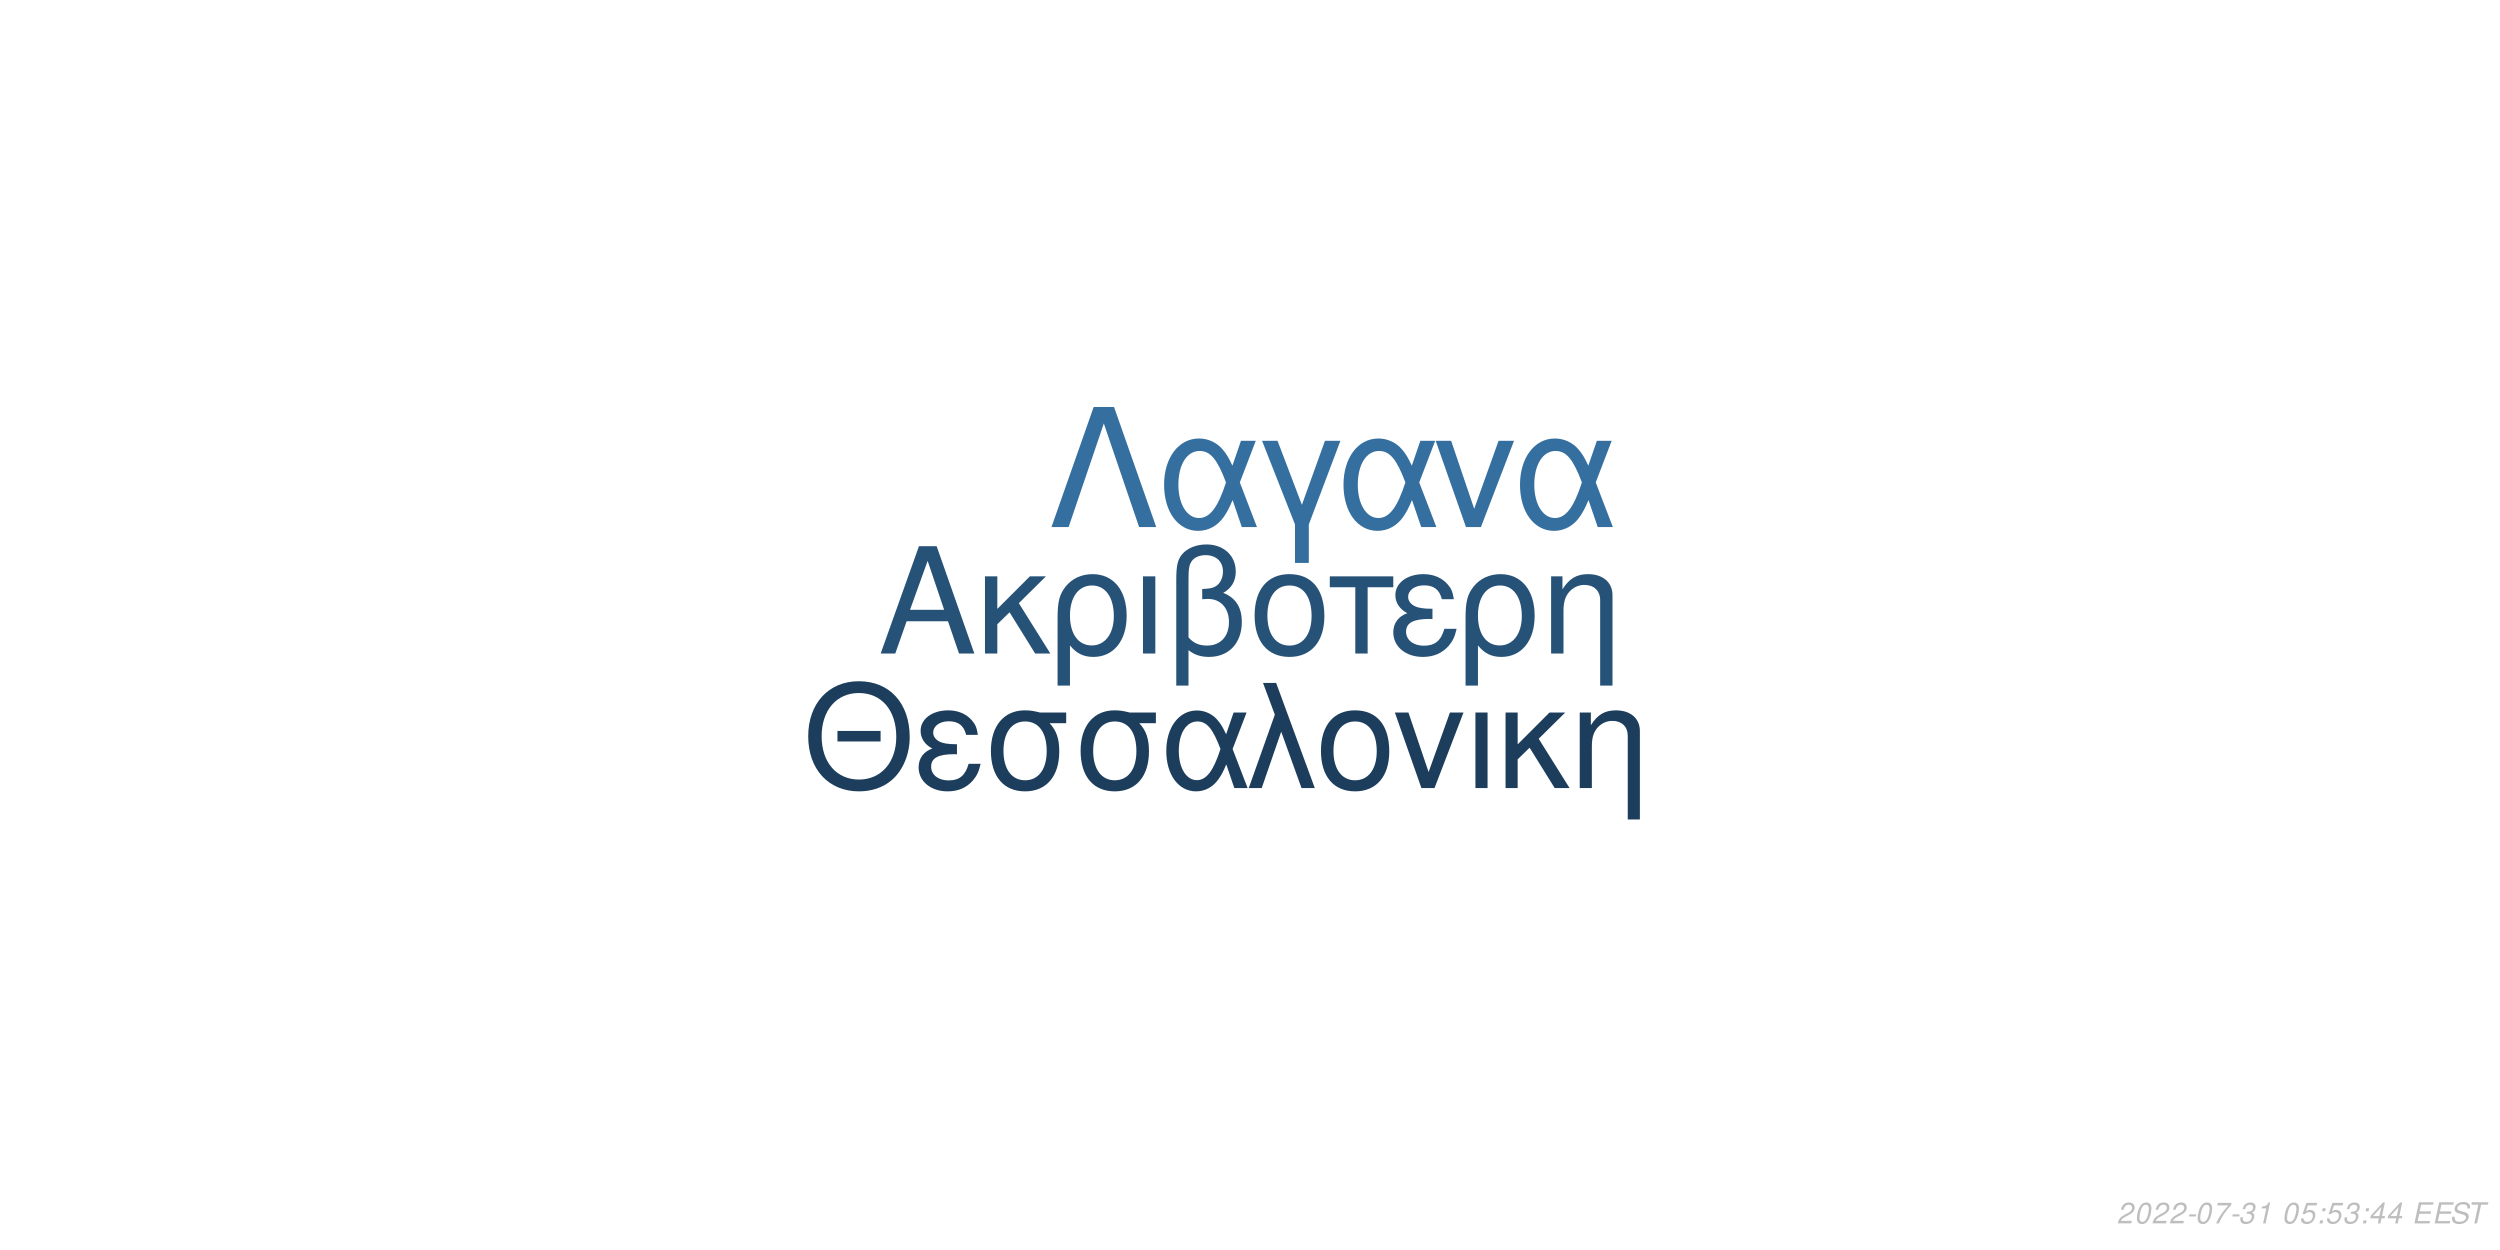
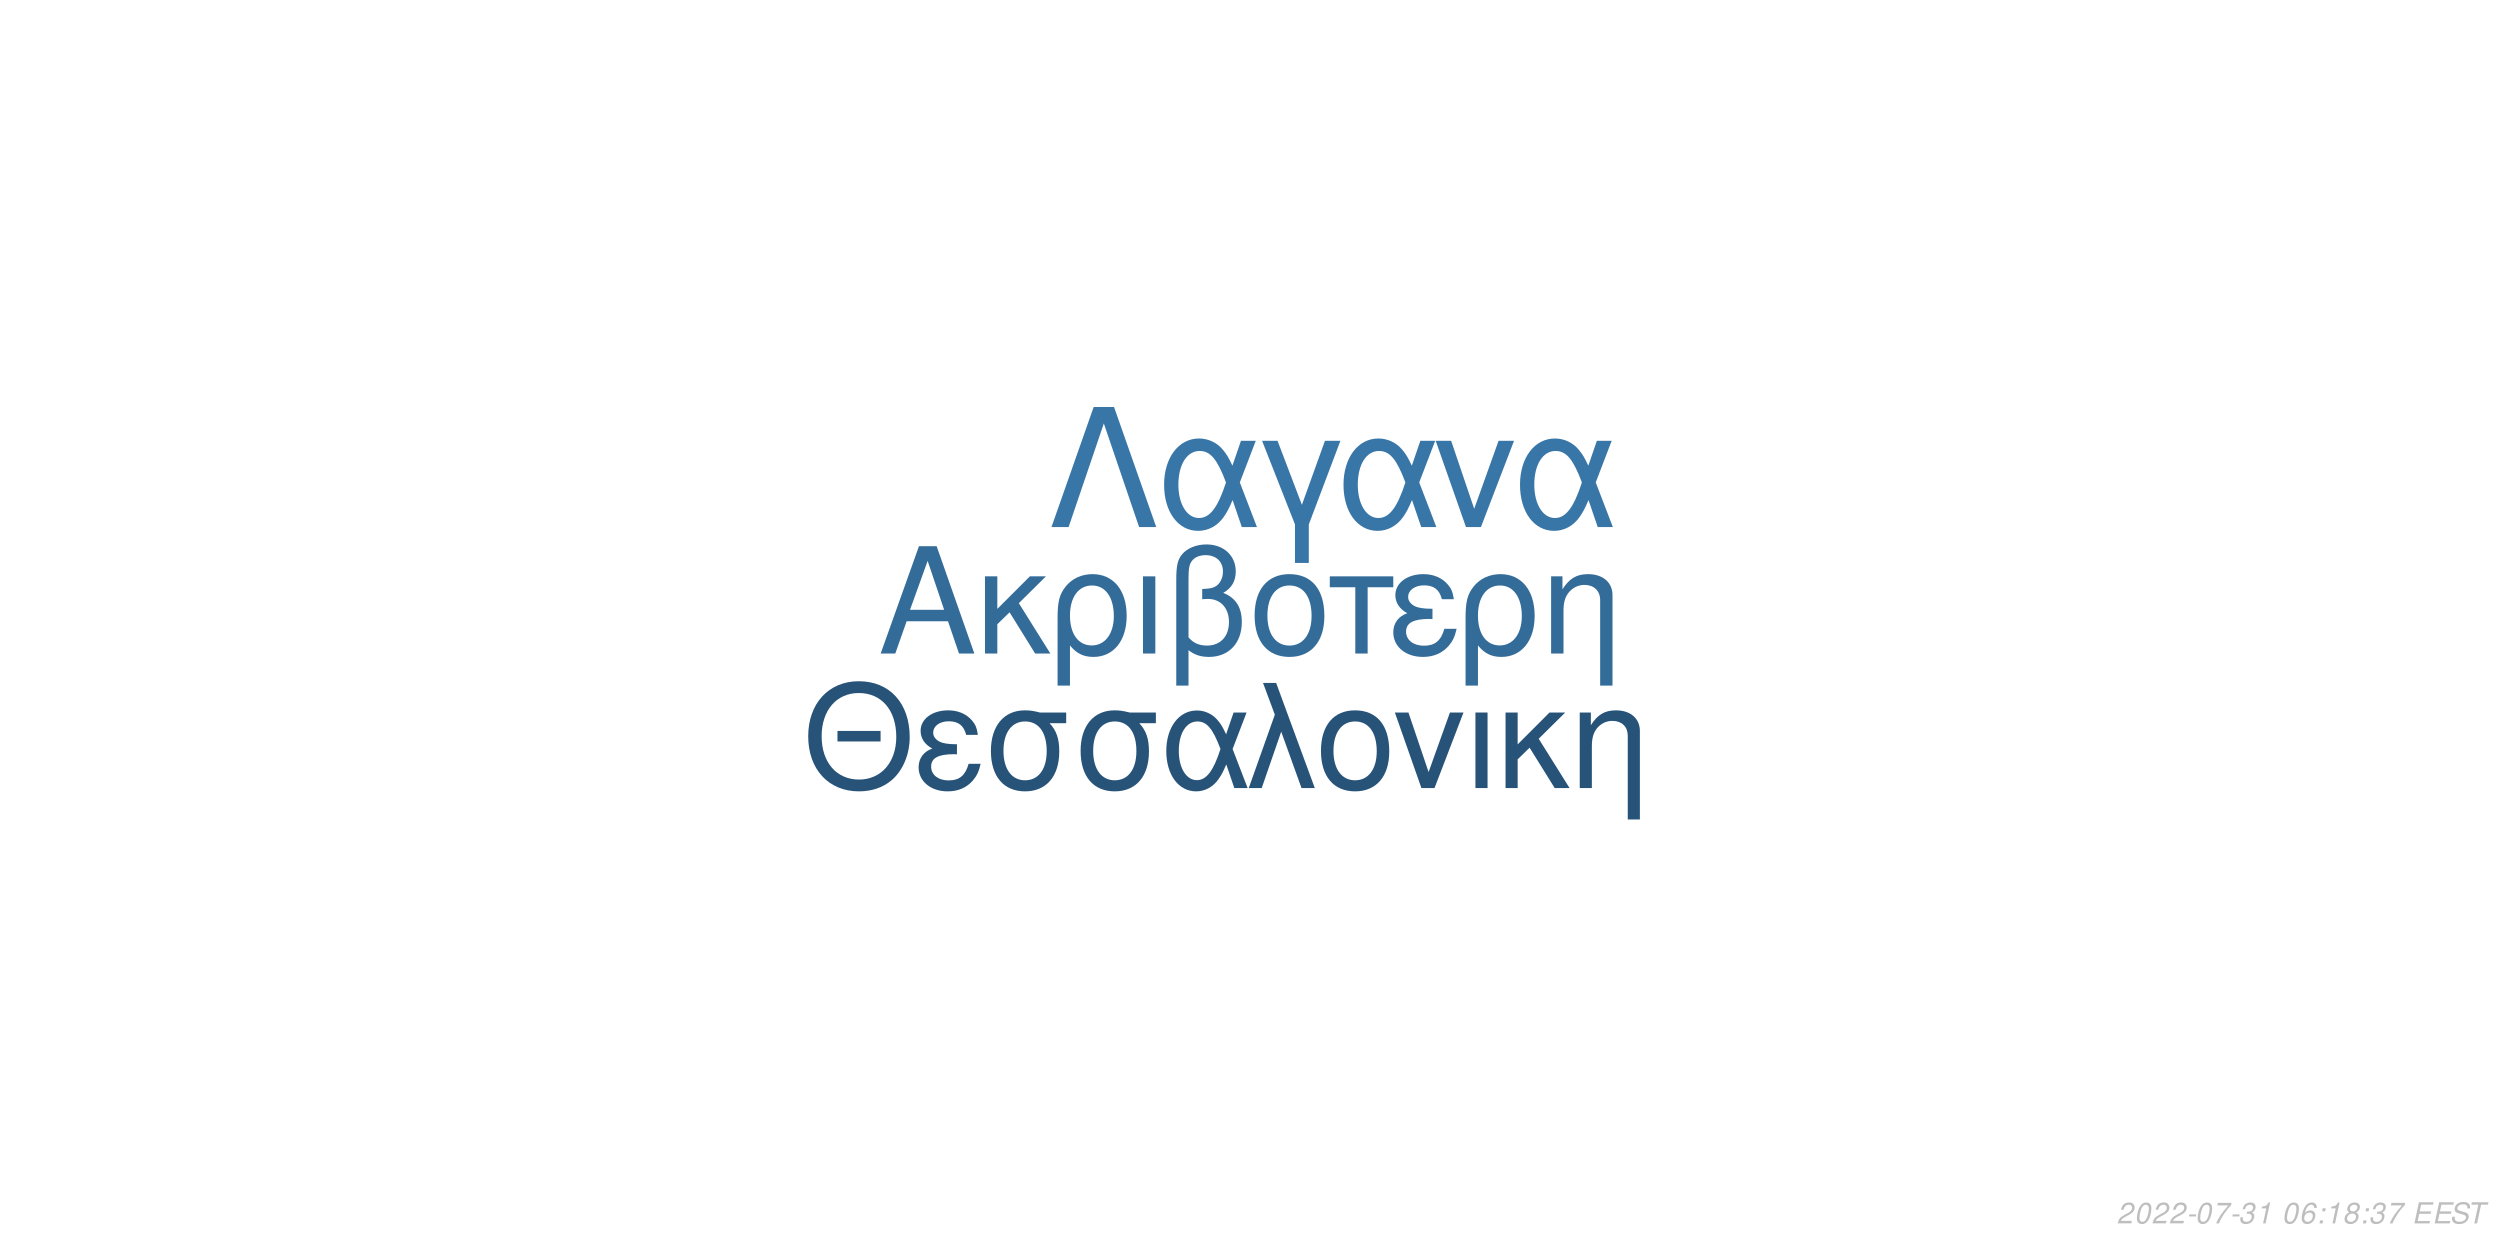
<svg xmlns="http://www.w3.org/2000/svg" xmlns:xlink="http://www.w3.org/1999/xlink" width="864pt" height="432pt" viewBox="0 0 864 432" version="1.1">
  <defs>
    <g>
      <symbol overflow="visible" id="glyph0-0">
        <path style="stroke:none;" d="" />
      </symbol>
      <symbol overflow="visible" id="glyph0-1">
        <path style="stroke:none;" d="M 24.125 -11.141 L 27.938 0 L 33.234 0 L 20.203 -37.094 L 14.094 -37.094 L 0.859 0 L 5.906 0 L 9.828 -11.141 Z M 22.797 -15.109 L 11 -15.109 L 17.094 -32.016 Z M 22.797 -15.109 " />
      </symbol>
      <symbol overflow="visible" id="glyph0-2">
        <path style="stroke:none;" d="M 7.172 -15.422 L 7.172 -26.672 L 2.906 -26.672 L 2.906 0 L 7.172 0 L 7.172 -10.125 L 11.406 -14.25 L 20.25 0 L 25.5 0 L 14.609 -17.406 L 23.969 -26.672 L 18.422 -26.672 Z M 7.172 -15.422 " />
      </symbol>
      <symbol overflow="visible" id="glyph0-3">
        <path style="stroke:none;" d="M 3 11.094 L 7.281 11.094 L 7.281 -2.797 C 9.516 -0.047 11.953 1.172 15.375 1.172 C 22.344 1.172 26.875 -4.422 26.875 -13.031 C 26.875 -21.891 22.297 -27.438 15.062 -27.438 C 11.297 -27.438 7.984 -25.906 5.797 -23.156 C 3.672 -20.516 3 -17.969 3 -12.359 Z M 14.906 -23.516 C 19.547 -23.516 22.438 -19.438 22.438 -12.922 C 22.438 -6.812 19.391 -2.797 14.812 -2.797 C 10.172 -2.797 7.281 -6.766 7.281 -13.125 C 7.281 -19.484 10.234 -23.516 14.906 -23.516 Z M 14.906 -23.516 " />
      </symbol>
      <symbol overflow="visible" id="glyph0-4">
        <path style="stroke:none;" d="M 3.516 0 L 7.781 0 L 7.781 -26.672 L 3.516 -26.672 Z M 3.516 0 " />
      </symbol>
      <symbol overflow="visible" id="glyph0-5">
        <path style="stroke:none;" d="M 4.016 11.094 L 8.25 11.094 L 8.25 -1.172 C 10.172 0.406 12.422 1.172 15.312 1.172 C 22.188 1.172 26.672 -3.609 26.672 -10.891 C 26.672 -15.984 24.578 -19.234 20.25 -20.969 C 23.109 -22.547 24.578 -25.031 24.578 -28.344 C 24.578 -33.844 20.406 -37.703 14.453 -37.703 C 10.938 -37.703 7.734 -36.391 6 -34.25 C 4.484 -32.422 4.016 -30.328 4.016 -25.391 Z M 8.25 -25.656 C 8.25 -29.359 8.5 -30.844 9.469 -32.062 C 10.375 -33.281 12.156 -34 14.094 -34 C 17.812 -34 20.156 -31.812 20.156 -28.297 C 20.156 -25.953 18.984 -23.812 17.297 -23.047 C 16.281 -22.547 15.469 -22.438 12.984 -22.297 L 12.984 -18.781 C 13.734 -18.828 14.344 -18.875 14.969 -18.875 C 19.344 -18.875 22.234 -15.719 22.234 -10.891 C 22.234 -5.906 19.281 -2.75 14.656 -2.75 C 11.953 -2.75 9.922 -3.609 8.25 -5.594 Z M 8.25 -25.656 " />
      </symbol>
      <symbol overflow="visible" id="glyph0-6">
        <path style="stroke:none;" d="M 14.094 -27.438 C 6.562 -27.438 2.094 -22.094 2.094 -13.125 C 2.094 -4.125 6.562 1.172 14.141 1.172 C 21.672 1.172 26.203 -4.172 26.203 -12.922 C 26.203 -22.188 21.828 -27.438 14.094 -27.438 Z M 14.141 -23.516 C 18.938 -23.516 21.781 -19.594 21.781 -12.984 C 21.781 -6.672 18.828 -2.75 14.141 -2.75 C 9.422 -2.75 6.516 -6.672 6.516 -13.125 C 6.516 -19.594 9.422 -23.516 14.141 -23.516 Z M 14.141 -23.516 " />
      </symbol>
      <symbol overflow="visible" id="glyph0-7">
        <path style="stroke:none;" d="M 7.891 0 L 12.156 0 L 12.156 -22.906 L 21.016 -22.906 L 21.016 -26.672 L -0.922 -26.672 L -0.922 -22.906 L 7.891 -22.906 Z M 7.891 0 " />
      </symbol>
      <symbol overflow="visible" id="glyph0-8">
        <path style="stroke:none;" d="M 14.562 -15.469 C 11.344 -15.469 9.562 -15.781 8.297 -16.438 C 6.922 -17.203 6.156 -18.328 6.156 -19.547 C 6.156 -21.891 8.453 -23.562 11.656 -23.562 C 15.062 -23.562 16.953 -22.094 17.812 -18.781 L 21.938 -18.781 C 21.578 -21.266 21.062 -22.5 19.797 -23.922 C 17.812 -26.203 14.906 -27.438 11.453 -27.438 C 5.797 -27.438 1.734 -24.375 1.734 -20.203 C 1.734 -17.609 3.156 -15.375 5.859 -13.938 C 2.797 -12.875 1.016 -10.484 1.016 -7.328 C 1.016 -2.391 5.297 1.172 11.25 1.172 C 14.969 1.172 17.906 -0.109 20.156 -2.641 C 21.578 -4.328 22.297 -5.797 22.906 -8.547 L 18.672 -8.547 C 17.5 -4.422 15.422 -2.703 11.609 -2.703 C 7.938 -2.703 5.438 -4.688 5.438 -7.578 C 5.438 -10.578 7.938 -11.953 13.484 -11.953 C 13.641 -11.953 14.094 -11.953 14.562 -11.906 Z M 14.562 -15.469 " />
      </symbol>
      <symbol overflow="visible" id="glyph0-9">
        <path style="stroke:none;" d="M 3.562 -26.672 L 3.562 0 L 7.844 0 L 7.844 -14.703 C 7.844 -17.906 8.5 -19.891 10.031 -21.531 C 11.406 -22.953 13.188 -23.719 15.062 -23.719 C 18.375 -23.719 20.516 -21.672 20.516 -18.469 L 20.516 11.094 L 24.781 11.094 L 24.781 -20.156 C 24.781 -24.578 21.469 -27.438 16.328 -27.438 C 12.359 -27.438 9.828 -25.906 7.484 -22.188 L 7.484 -26.672 Z M 3.562 -26.672 " />
      </symbol>
      <symbol overflow="visible" id="glyph1-0">
        <path style="stroke:none;" d="" />
      </symbol>
      <symbol overflow="visible" id="glyph1-1">
        <path style="stroke:none;" d="M 26.859 -19.734 L 11.953 -19.734 L 11.953 -16.094 L 26.859 -16.094 Z M 19.328 -36.922 C 8.922 -36.922 1.844 -29.25 1.844 -17.891 C 1.844 -6.484 8.875 1.141 19.391 1.141 C 23.812 1.141 27.703 -0.203 30.641 -2.688 C 34.578 -6.031 36.922 -11.656 36.922 -17.594 C 36.922 -29.297 30 -36.922 19.328 -36.922 Z M 19.328 -32.844 C 27.203 -32.844 32.281 -26.906 32.281 -17.688 C 32.281 -8.922 27.062 -2.938 19.391 -2.938 C 11.609 -2.938 6.484 -8.922 6.484 -17.891 C 6.484 -26.859 11.609 -32.844 19.328 -32.844 Z M 19.328 -32.844 " />
      </symbol>
      <symbol overflow="visible" id="glyph1-2">
        <path style="stroke:none;" d="M 14.25 -15.141 C 11.109 -15.141 9.375 -15.453 8.125 -16.094 C 6.781 -16.844 6.031 -17.938 6.031 -19.141 C 6.031 -21.422 8.266 -23.078 11.406 -23.078 C 14.75 -23.078 16.594 -21.625 17.438 -18.391 L 21.469 -18.391 C 21.125 -20.828 20.625 -22.031 19.391 -23.422 C 17.438 -25.656 14.594 -26.859 11.219 -26.859 C 5.688 -26.859 1.688 -23.875 1.688 -19.781 C 1.688 -17.234 3.094 -15.047 5.734 -13.656 C 2.734 -12.609 1 -10.266 1 -7.172 C 1 -2.344 5.188 1.141 11.016 1.141 C 14.656 1.141 17.547 -0.094 19.734 -2.594 C 21.125 -4.234 21.828 -5.688 22.422 -8.375 L 18.281 -8.375 C 17.141 -4.328 15.094 -2.641 11.359 -2.641 C 7.766 -2.641 5.328 -4.578 5.328 -7.422 C 5.328 -10.359 7.766 -11.703 13.203 -11.703 C 13.359 -11.703 13.797 -11.703 14.25 -11.656 Z M 14.25 -15.141 " />
      </symbol>
      <symbol overflow="visible" id="glyph1-3">
        <path style="stroke:none;" d="M 29 -26.109 L 19.938 -26.109 C 17.594 -26.703 16.438 -26.859 14.703 -26.859 C 7.469 -26.859 2.984 -21.469 2.984 -12.859 C 2.984 -4.031 7.375 1.141 14.797 1.141 C 22.172 1.141 26.609 -4.078 26.609 -12.656 C 26.609 -17.047 25.656 -19.828 23.266 -22.422 L 29 -22.422 Z M 14.797 -23.016 C 19.531 -23.016 22.266 -19.234 22.266 -12.75 C 22.266 -6.531 19.438 -2.688 14.797 -2.688 C 10.172 -2.688 7.328 -6.531 7.328 -12.859 C 7.328 -19.188 10.172 -23.016 14.797 -23.016 Z M 14.797 -23.016 " />
      </symbol>
      <symbol overflow="visible" id="glyph1-4">
        <path style="stroke:none;" d="M 29.344 -26.109 L 24.859 -26.109 L 22.266 -18.578 C 21.125 -21.031 20.484 -22.125 19.328 -23.469 C 17.547 -25.609 14.906 -26.812 12.156 -26.812 C 5.984 -26.812 1.594 -20.984 1.594 -12.812 C 1.594 -4.578 5.828 1.141 11.906 1.141 C 14.953 1.141 17.734 -0.344 19.625 -3.047 C 20.672 -4.531 21.281 -5.688 22.328 -8.172 L 25.109 0 L 29.703 0 L 24.516 -13.5 Z M 20.328 -13.5 C 17.891 -5.922 15.453 -2.734 12.156 -2.734 C 8.516 -2.734 5.922 -6.922 5.922 -12.812 C 5.922 -18.938 8.516 -23.016 12.359 -23.016 C 15.594 -23.016 17.688 -20.531 20.328 -13.5 Z M 20.328 -13.5 " />
      </symbol>
      <symbol overflow="visible" id="glyph1-5">
        <path style="stroke:none;" d="M 1.094 0 L 5.578 0 L 12.312 -19.484 L 19.328 0 L 23.922 0 L 10.562 -36.328 L 6.031 -36.328 L 10.109 -25.359 Z M 1.094 0 " />
      </symbol>
      <symbol overflow="visible" id="glyph1-6">
        <path style="stroke:none;" d="M 13.797 -26.859 C 6.422 -26.859 2.047 -21.625 2.047 -12.859 C 2.047 -4.031 6.422 1.141 13.859 1.141 C 21.234 1.141 25.656 -4.078 25.656 -12.656 C 25.656 -21.719 21.375 -26.859 13.797 -26.859 Z M 13.859 -23.016 C 18.531 -23.016 21.328 -19.188 21.328 -12.703 C 21.328 -6.531 18.438 -2.688 13.859 -2.688 C 9.219 -2.688 6.375 -6.531 6.375 -12.859 C 6.375 -19.188 9.219 -23.016 13.859 -23.016 Z M 13.859 -23.016 " />
      </symbol>
      <symbol overflow="visible" id="glyph1-7">
        <path style="stroke:none;" d="M 14.297 0 L 24.312 -26.109 L 19.625 -26.109 L 12.25 -5.531 L 5.281 -26.109 L 0.594 -26.109 L 9.766 0 Z M 14.297 0 " />
      </symbol>
      <symbol overflow="visible" id="glyph1-8">
        <path style="stroke:none;" d="M 3.438 0 L 7.625 0 L 7.625 -26.109 L 3.438 -26.109 Z M 3.438 0 " />
      </symbol>
      <symbol overflow="visible" id="glyph1-9">
        <path style="stroke:none;" d="M 7.031 -15.094 L 7.031 -26.109 L 2.844 -26.109 L 2.844 0 L 7.031 0 L 7.031 -9.922 L 11.156 -13.953 L 19.828 0 L 24.969 0 L 14.297 -17.047 L 23.469 -26.109 L 18.031 -26.109 Z M 7.031 -15.094 " />
      </symbol>
      <symbol overflow="visible" id="glyph1-10">
        <path style="stroke:none;" d="M 3.484 -26.109 L 3.484 0 L 7.672 0 L 7.672 -14.406 C 7.672 -17.547 8.328 -19.484 9.812 -21.078 C 11.156 -22.469 12.906 -23.219 14.75 -23.219 C 17.984 -23.219 20.078 -21.234 20.078 -18.094 L 20.078 10.859 L 24.266 10.859 L 24.266 -19.734 C 24.266 -24.062 21.031 -26.859 16 -26.859 C 12.109 -26.859 9.609 -25.359 7.328 -21.719 L 7.328 -26.109 Z M 3.484 -26.109 " />
      </symbol>
      <symbol overflow="visible" id="glyph2-0">
        <path style="stroke:none;" d="" />
      </symbol>
      <symbol overflow="visible" id="glyph2-1">
        <path style="stroke:none;" d="M 22.531 -41.484 L 15.484 -41.484 L 0.906 0 L 6.828 0 L 19 -35.797 L 31.188 0 L 37.109 0 Z M 22.531 -41.484 " />
      </symbol>
      <symbol overflow="visible" id="glyph2-2">
        <path style="stroke:none;" d="M 33.516 -29.812 L 28.391 -29.812 L 25.438 -21.219 C 24.125 -24.016 23.391 -25.266 22.078 -26.797 C 20.031 -29.25 17.016 -30.609 13.891 -30.609 C 6.828 -30.609 1.828 -23.953 1.828 -14.625 C 1.828 -5.234 6.656 1.312 13.594 1.312 C 17.078 1.312 20.266 -0.391 22.422 -3.469 C 23.609 -5.172 24.297 -6.484 25.5 -9.328 L 28.688 0 L 33.922 0 L 28 -15.422 Z M 23.219 -15.422 C 20.422 -6.766 17.641 -3.125 13.891 -3.125 C 9.734 -3.125 6.766 -7.906 6.766 -14.625 C 6.766 -21.625 9.734 -26.297 14.109 -26.297 C 17.812 -26.297 20.203 -23.453 23.219 -15.422 Z M 23.219 -15.422 " />
      </symbol>
      <symbol overflow="visible" id="glyph2-3">
        <path style="stroke:none;" d="M 12.062 12.406 L 16.844 12.406 L 16.844 -0.906 L 27.766 -29.812 L 22.422 -29.812 L 14.453 -7.688 L 6.031 -29.812 L 0.688 -29.812 L 12.062 -0.906 Z M 12.062 12.406 " />
      </symbol>
      <symbol overflow="visible" id="glyph2-4">
        <path style="stroke:none;" d="M 16.328 0 L 27.766 -29.812 L 22.422 -29.812 L 14 -6.312 L 6.031 -29.812 L 0.688 -29.812 L 11.156 0 Z M 16.328 0 " />
      </symbol>
      <symbol overflow="visible" id="glyph3-0">
        <path style="stroke:none;" d="" />
      </symbol>
      <symbol overflow="visible" id="glyph3-1">
        <path style="stroke:none;" d="M 5.234 -0.875 L 1.469 -0.875 C 1.641 -1.375 2.203 -1.891 3.109 -2.344 L 4.234 -2.938 C 5.562 -3.625 6.219 -4.469 6.219 -5.484 C 6.219 -5.938 6.062 -6.359 5.797 -6.656 C 5.469 -7.047 4.984 -7.234 4.312 -7.234 C 2.766 -7.234 1.891 -6.453 1.484 -4.734 L 2.375 -4.734 C 2.484 -5.188 2.609 -5.484 2.797 -5.75 C 3.094 -6.203 3.609 -6.453 4.188 -6.453 C 4.891 -6.453 5.344 -6.031 5.344 -5.375 C 5.344 -4.703 4.859 -4.094 4.016 -3.656 L 2.984 -3.125 C 1.234 -2.188 0.797 -1.656 0.344 -0.016 L 5.047 -0.016 Z M 5.234 -0.875 " />
      </symbol>
      <symbol overflow="visible" id="glyph3-2">
        <path style="stroke:none;" d="M 4.203 -7.234 C 3.375 -7.234 2.688 -6.812 2.125 -5.984 C 1.484 -5.047 0.984 -3.188 0.984 -1.734 C 0.984 -1.109 1.172 -0.562 1.484 -0.266 C 1.797 0.047 2.281 0.234 2.766 0.234 C 3.625 0.234 4.281 -0.156 4.859 -1.016 C 5.516 -1.953 6 -3.797 6 -5.266 C 6 -6.5 5.328 -7.234 4.203 -7.234 Z M 4.094 -6.453 C 4.734 -6.453 5.125 -5.984 5.125 -5.156 C 5.125 -4.203 4.781 -2.625 4.406 -1.812 C 3.984 -0.938 3.516 -0.547 2.875 -0.547 C 2.25 -0.547 1.875 -1.031 1.875 -1.828 C 1.875 -2.797 2.203 -4.344 2.594 -5.203 C 2.984 -6.047 3.453 -6.453 4.094 -6.453 Z M 4.094 -6.453 " />
      </symbol>
      <symbol overflow="visible" id="glyph3-3">
        <path style="stroke:none;" d="M 3.516 -3.125 L 1.125 -3.125 L 0.969 -2.406 L 3.359 -2.406 Z M 3.516 -3.125 " />
      </symbol>
      <symbol overflow="visible" id="glyph3-4">
        <path style="stroke:none;" d="M 6.703 -7.094 L 1.953 -7.094 L 1.766 -6.219 L 5.594 -6.219 C 3.344 -3.688 2.266 -2.109 1.375 0 L 2.344 0 C 3.031 -1.906 4.828 -4.594 6.547 -6.281 Z M 6.703 -7.094 " />
      </symbol>
      <symbol overflow="visible" id="glyph3-5">
        <path style="stroke:none;" d="M 2.922 -3.312 C 3.125 -3.344 3.234 -3.344 3.375 -3.344 C 4.203 -3.344 4.688 -3 4.688 -2.406 C 4.688 -1.312 3.906 -0.547 2.781 -0.547 C 2.047 -0.547 1.594 -0.938 1.594 -1.562 C 1.594 -1.719 1.609 -1.844 1.656 -2.094 L 0.766 -2.094 C 0.734 -1.797 0.719 -1.641 0.719 -1.469 C 0.719 -0.375 1.406 0.234 2.641 0.234 C 3.547 0.234 4.297 -0.078 4.812 -0.656 C 5.266 -1.156 5.562 -1.875 5.562 -2.547 C 5.562 -3.125 5.344 -3.453 4.797 -3.734 C 5.641 -4.234 6.016 -4.844 6.016 -5.734 C 6.016 -6.656 5.312 -7.234 4.203 -7.234 C 3.375 -7.234 2.672 -6.938 2.188 -6.375 C 1.891 -6.031 1.703 -5.641 1.516 -4.906 L 2.391 -4.906 C 2.5 -5.359 2.594 -5.594 2.734 -5.812 C 3.047 -6.234 3.516 -6.453 4.078 -6.453 C 4.734 -6.453 5.141 -6.125 5.141 -5.578 C 5.141 -5.188 5.016 -4.797 4.797 -4.547 C 4.516 -4.234 4 -4.062 3.266 -4.062 L 3.078 -4.062 Z M 2.922 -3.312 " />
      </symbol>
      <symbol overflow="visible" id="glyph3-6">
        <path style="stroke:none;" d="M 3.703 -5.188 L 2.594 0 L 3.469 0 L 5.016 -7.234 L 4.438 -7.234 C 3.906 -6.156 3.688 -6.016 2.234 -5.812 L 2.109 -5.188 Z M 3.703 -5.188 " />
      </symbol>
      <symbol overflow="visible" id="glyph3-7">
        <path style="stroke:none;" d="" />
      </symbol>
      <symbol overflow="visible" id="glyph3-8">
-         <path style="stroke:none;" d="M 6.297 -7.094 L 2.594 -7.094 L 1.234 -3.234 L 2.047 -3.234 C 2.656 -3.766 2.938 -3.906 3.531 -3.906 C 4.328 -3.906 4.797 -3.453 4.797 -2.688 C 4.797 -1.438 3.969 -0.547 2.828 -0.547 C 2.031 -0.547 1.609 -0.938 1.578 -1.734 L 0.703 -1.734 L 0.703 -1.516 C 0.703 -0.938 0.844 -0.547 1.188 -0.266 C 1.562 0.062 2.078 0.234 2.703 0.234 C 3.656 0.234 4.391 -0.156 4.984 -0.922 C 5.422 -1.5 5.672 -2.234 5.672 -2.953 C 5.672 -4 4.938 -4.672 3.812 -4.672 C 3.328 -4.672 2.906 -4.547 2.406 -4.234 L 3.109 -6.219 L 6.109 -6.219 Z M 6.297 -7.094 " />
+         <path style="stroke:none;" d="M 6.125 -5.344 L 6.141 -5.625 C 6.141 -6.609 5.453 -7.234 4.391 -7.234 C 3.438 -7.234 2.641 -6.719 2.016 -5.703 C 1.422 -4.781 0.938 -2.953 0.938 -1.688 C 0.938 -0.516 1.688 0.234 2.859 0.234 C 3.703 0.234 4.438 -0.156 5 -0.875 C 5.406 -1.422 5.672 -2.156 5.672 -2.766 C 5.672 -3.812 4.969 -4.5 3.906 -4.5 C 3.234 -4.5 2.672 -4.234 2.094 -3.625 C 2.406 -5.375 3.234 -6.453 4.25 -6.453 C 4.703 -6.453 5.062 -6.234 5.172 -5.844 C 5.203 -5.719 5.234 -5.578 5.25 -5.344 Z M 3.656 -3.734 C 4.344 -3.734 4.797 -3.281 4.797 -2.625 C 4.797 -1.469 3.984 -0.547 2.984 -0.547 C 2.297 -0.547 1.812 -1.047 1.812 -1.766 C 1.812 -2.859 2.625 -3.734 3.656 -3.734 Z M 3.656 -3.734 " />
      </symbol>
      <symbol overflow="visible" id="glyph3-9">
        <path style="stroke:none;" d="M 2.359 -1.031 L 1.312 -1.031 L 1.094 0 L 2.141 0 Z M 3.266 -5.234 L 2.219 -5.234 L 2 -4.203 L 3.047 -4.203 Z M 3.266 -5.234 " />
      </symbol>
      <symbol overflow="visible" id="glyph3-10">
-         <path style="stroke:none;" d="M 3.625 -1.75 L 3.266 0 L 4.141 0 L 4.516 -1.75 L 5.562 -1.75 L 5.734 -2.531 L 4.688 -2.531 L 5.688 -7.234 L 5.016 -7.234 L 0.844 -2.672 L 0.641 -1.75 Z M 3.797 -2.531 L 1.594 -2.531 L 4.469 -5.703 Z M 3.797 -2.531 " />
+         <path style="stroke:none;" d="M 4.766 -3.797 C 5.078 -3.969 5.234 -4.078 5.438 -4.234 C 5.812 -4.594 6.062 -5.172 6.062 -5.734 C 6.062 -6.625 5.344 -7.234 4.266 -7.234 C 2.812 -7.234 1.703 -6.219 1.703 -4.875 C 1.703 -4.406 1.875 -4.125 2.359 -3.812 C 1.297 -3.312 0.75 -2.516 0.75 -1.469 C 0.75 -0.438 1.547 0.234 2.812 0.234 C 3.656 0.234 4.359 -0.094 4.938 -0.734 C 5.359 -1.234 5.609 -1.859 5.609 -2.438 C 5.609 -3.047 5.312 -3.516 4.766 -3.797 Z M 4.109 -6.453 C 4.797 -6.453 5.188 -6.125 5.188 -5.578 C 5.188 -5.266 5.062 -4.922 4.859 -4.672 C 4.562 -4.312 4.188 -4.156 3.656 -4.156 C 2.984 -4.156 2.594 -4.453 2.594 -4.984 C 2.594 -5.859 3.203 -6.453 4.109 -6.453 Z M 3.453 -3.406 C 4.234 -3.406 4.734 -2.984 4.734 -2.312 C 4.734 -1.312 3.922 -0.547 2.875 -0.547 C 2.125 -0.547 1.625 -0.969 1.625 -1.625 C 1.625 -2.609 2.438 -3.406 3.453 -3.406 Z M 3.453 -3.406 " />
      </symbol>
      <symbol overflow="visible" id="glyph3-11">
        <path style="stroke:none;" d="M 2.547 -3.312 L 6.5 -3.312 L 6.688 -4.141 L 2.719 -4.141 L 3.219 -6.469 L 7.344 -6.469 L 7.516 -7.297 L 2.453 -7.297 L 0.906 0 L 6.125 0 L 6.297 -0.812 L 2.016 -0.812 Z M 2.547 -3.312 " />
      </symbol>
      <symbol overflow="visible" id="glyph3-12">
        <path style="stroke:none;" d="M 7.062 -5.156 C 7.125 -5.438 7.141 -5.562 7.141 -5.703 C 7.141 -6.156 6.938 -6.594 6.594 -6.891 C 6.188 -7.25 5.656 -7.406 4.875 -7.406 C 3.844 -7.406 3.047 -7.125 2.5 -6.562 C 2.094 -6.141 1.781 -5.438 1.781 -4.922 C 1.781 -4.297 2.219 -3.766 2.891 -3.562 L 4.594 -3.094 C 5.406 -2.859 5.734 -2.578 5.734 -2.094 C 5.734 -1.781 5.547 -1.406 5.266 -1.141 C 4.844 -0.766 4.266 -0.578 3.453 -0.578 C 2.328 -0.578 1.812 -0.984 1.812 -1.906 C 1.812 -2.047 1.812 -2.125 1.844 -2.312 L 0.984 -2.312 C 0.906 -2.062 0.891 -1.906 0.891 -1.688 C 0.891 -0.484 1.797 0.234 3.297 0.234 C 4.359 0.234 5.234 -0.062 5.812 -0.609 C 6.344 -1.078 6.688 -1.797 6.688 -2.375 C 6.688 -2.641 6.609 -2.906 6.453 -3.156 C 6.234 -3.5 5.938 -3.703 5.469 -3.828 L 3.75 -4.312 C 2.984 -4.547 2.734 -4.734 2.734 -5.188 C 2.734 -5.547 2.875 -5.844 3.188 -6.109 C 3.547 -6.438 4.031 -6.594 4.703 -6.594 C 5.266 -6.594 5.688 -6.484 5.906 -6.297 C 6.094 -6.125 6.219 -5.797 6.219 -5.516 C 6.219 -5.422 6.203 -5.344 6.188 -5.156 Z M 7.062 -5.156 " />
      </symbol>
      <symbol overflow="visible" id="glyph3-13">
        <path style="stroke:none;" d="M 4.938 -6.469 L 7.312 -6.469 L 7.484 -7.297 L 1.75 -7.297 L 1.578 -6.469 L 3.984 -6.469 L 2.609 0 L 3.547 0 Z M 4.938 -6.469 " />
      </symbol>
    </g>
  </defs>
  <g id="surface1">
    <rect x="0" y="0" width="864" height="432" style="fill:rgb(100%,100%,100%);fill-opacity:1;stroke:none;" />
-     <g style="fill:rgb(15.294%,32.157%,47.059%);fill-opacity:1;">
+     <g style="fill:rgb(20%,41.961%,60%);fill-opacity:1;">
      <use xlink:href="#glyph0-1" x="303.5" y="225.861" />
      <use xlink:href="#glyph0-2" x="337.5" y="225.861" />
      <use xlink:href="#glyph0-3" x="362.5" y="225.861" />
      <use xlink:href="#glyph0-4" x="391.5" y="225.861" />
      <use xlink:href="#glyph0-5" x="402.5" y="225.861" />
      <use xlink:href="#glyph0-6" x="431.5" y="225.861" />
      <use xlink:href="#glyph0-7" x="460.5" y="225.861" />
      <use xlink:href="#glyph0-8" x="480.5" y="225.861" />
      <use xlink:href="#glyph0-3" x="503.5" y="225.861" />
      <use xlink:href="#glyph0-9" x="532.5" y="225.861" />
    </g>
-     <g style="fill:rgb(10.98%,23.922%,35.686%);fill-opacity:1;">
+     <g style="fill:rgb(15.294%,32.549%,47.451%);fill-opacity:1;">
      <use xlink:href="#glyph1-1" x="277.473" y="272.354" />
      <use xlink:href="#glyph1-2" x="316.473" y="272.354" />
      <use xlink:href="#glyph1-3" x="339.473" y="272.354" />
      <use xlink:href="#glyph1-3" x="370.473" y="272.354" />
      <use xlink:href="#glyph1-4" x="401.473" y="272.354" />
      <use xlink:href="#glyph1-5" x="430.473" y="272.354" />
      <use xlink:href="#glyph1-6" x="454.473" y="272.354" />
      <use xlink:href="#glyph1-7" x="481.473" y="272.354" />
      <use xlink:href="#glyph1-8" x="506.473" y="272.354" />
      <use xlink:href="#glyph1-9" x="517.473" y="272.354" />
      <use xlink:href="#glyph1-10" x="542.473" y="272.354" />
    </g>
-     <g style="fill:rgb(20.784%,43.529%,62.353%);fill-opacity:1;">
+     <g style="fill:rgb(22.353%,46.275%,65.882%);fill-opacity:1;">
      <use xlink:href="#glyph2-1" x="362.484" y="182.152" />
      <use xlink:href="#glyph2-2" x="400.484" y="182.152" />
      <use xlink:href="#glyph2-3" x="435.484" y="182.152" />
      <use xlink:href="#glyph2-2" x="462.484" y="182.152" />
      <use xlink:href="#glyph2-4" x="495.484" y="182.152" />
      <use xlink:href="#glyph2-2" x="523.484" y="182.152" />
    </g>
    <g style="fill:rgb(74.51%,74.51%,74.51%);fill-opacity:1;">
      <use xlink:href="#glyph3-1" x="731.52" y="422.81" />
      <use xlink:href="#glyph3-2" x="737.52" y="422.81" />
      <use xlink:href="#glyph3-1" x="743.52" y="422.81" />
      <use xlink:href="#glyph3-1" x="749.52" y="422.81" />
      <use xlink:href="#glyph3-3" x="755.52" y="422.81" />
      <use xlink:href="#glyph3-2" x="758.52" y="422.81" />
      <use xlink:href="#glyph3-4" x="764.52" y="422.81" />
      <use xlink:href="#glyph3-3" x="770.52" y="422.81" />
      <use xlink:href="#glyph3-5" x="773.52" y="422.81" />
      <use xlink:href="#glyph3-6" x="779.52" y="422.81" />
      <use xlink:href="#glyph3-7" x="785.52" y="422.81" />
      <use xlink:href="#glyph3-2" x="788.52" y="422.81" />
      <use xlink:href="#glyph3-8" x="794.52" y="422.81" />
      <use xlink:href="#glyph3-9" x="800.52" y="422.81" />
-       <use xlink:href="#glyph3-8" x="803.52" y="422.81" />
-       <use xlink:href="#glyph3-5" x="809.52" y="422.81" />
+       <use xlink:href="#glyph3-6" x="803.52" y="422.81" />
+       <use xlink:href="#glyph3-10" x="809.52" y="422.81" />
      <use xlink:href="#glyph3-9" x="815.52" y="422.81" />
-       <use xlink:href="#glyph3-10" x="818.52" y="422.81" />
-       <use xlink:href="#glyph3-10" x="824.52" y="422.81" />
+       <use xlink:href="#glyph3-5" x="818.52" y="422.81" />
+       <use xlink:href="#glyph3-4" x="824.52" y="422.81" />
      <use xlink:href="#glyph3-7" x="830.52" y="422.81" />
      <use xlink:href="#glyph3-11" x="833.52" y="422.81" />
      <use xlink:href="#glyph3-11" x="840.52" y="422.81" />
      <use xlink:href="#glyph3-12" x="846.52" y="422.81" />
      <use xlink:href="#glyph3-13" x="852.52" y="422.81" />
    </g>
  </g>
</svg>
